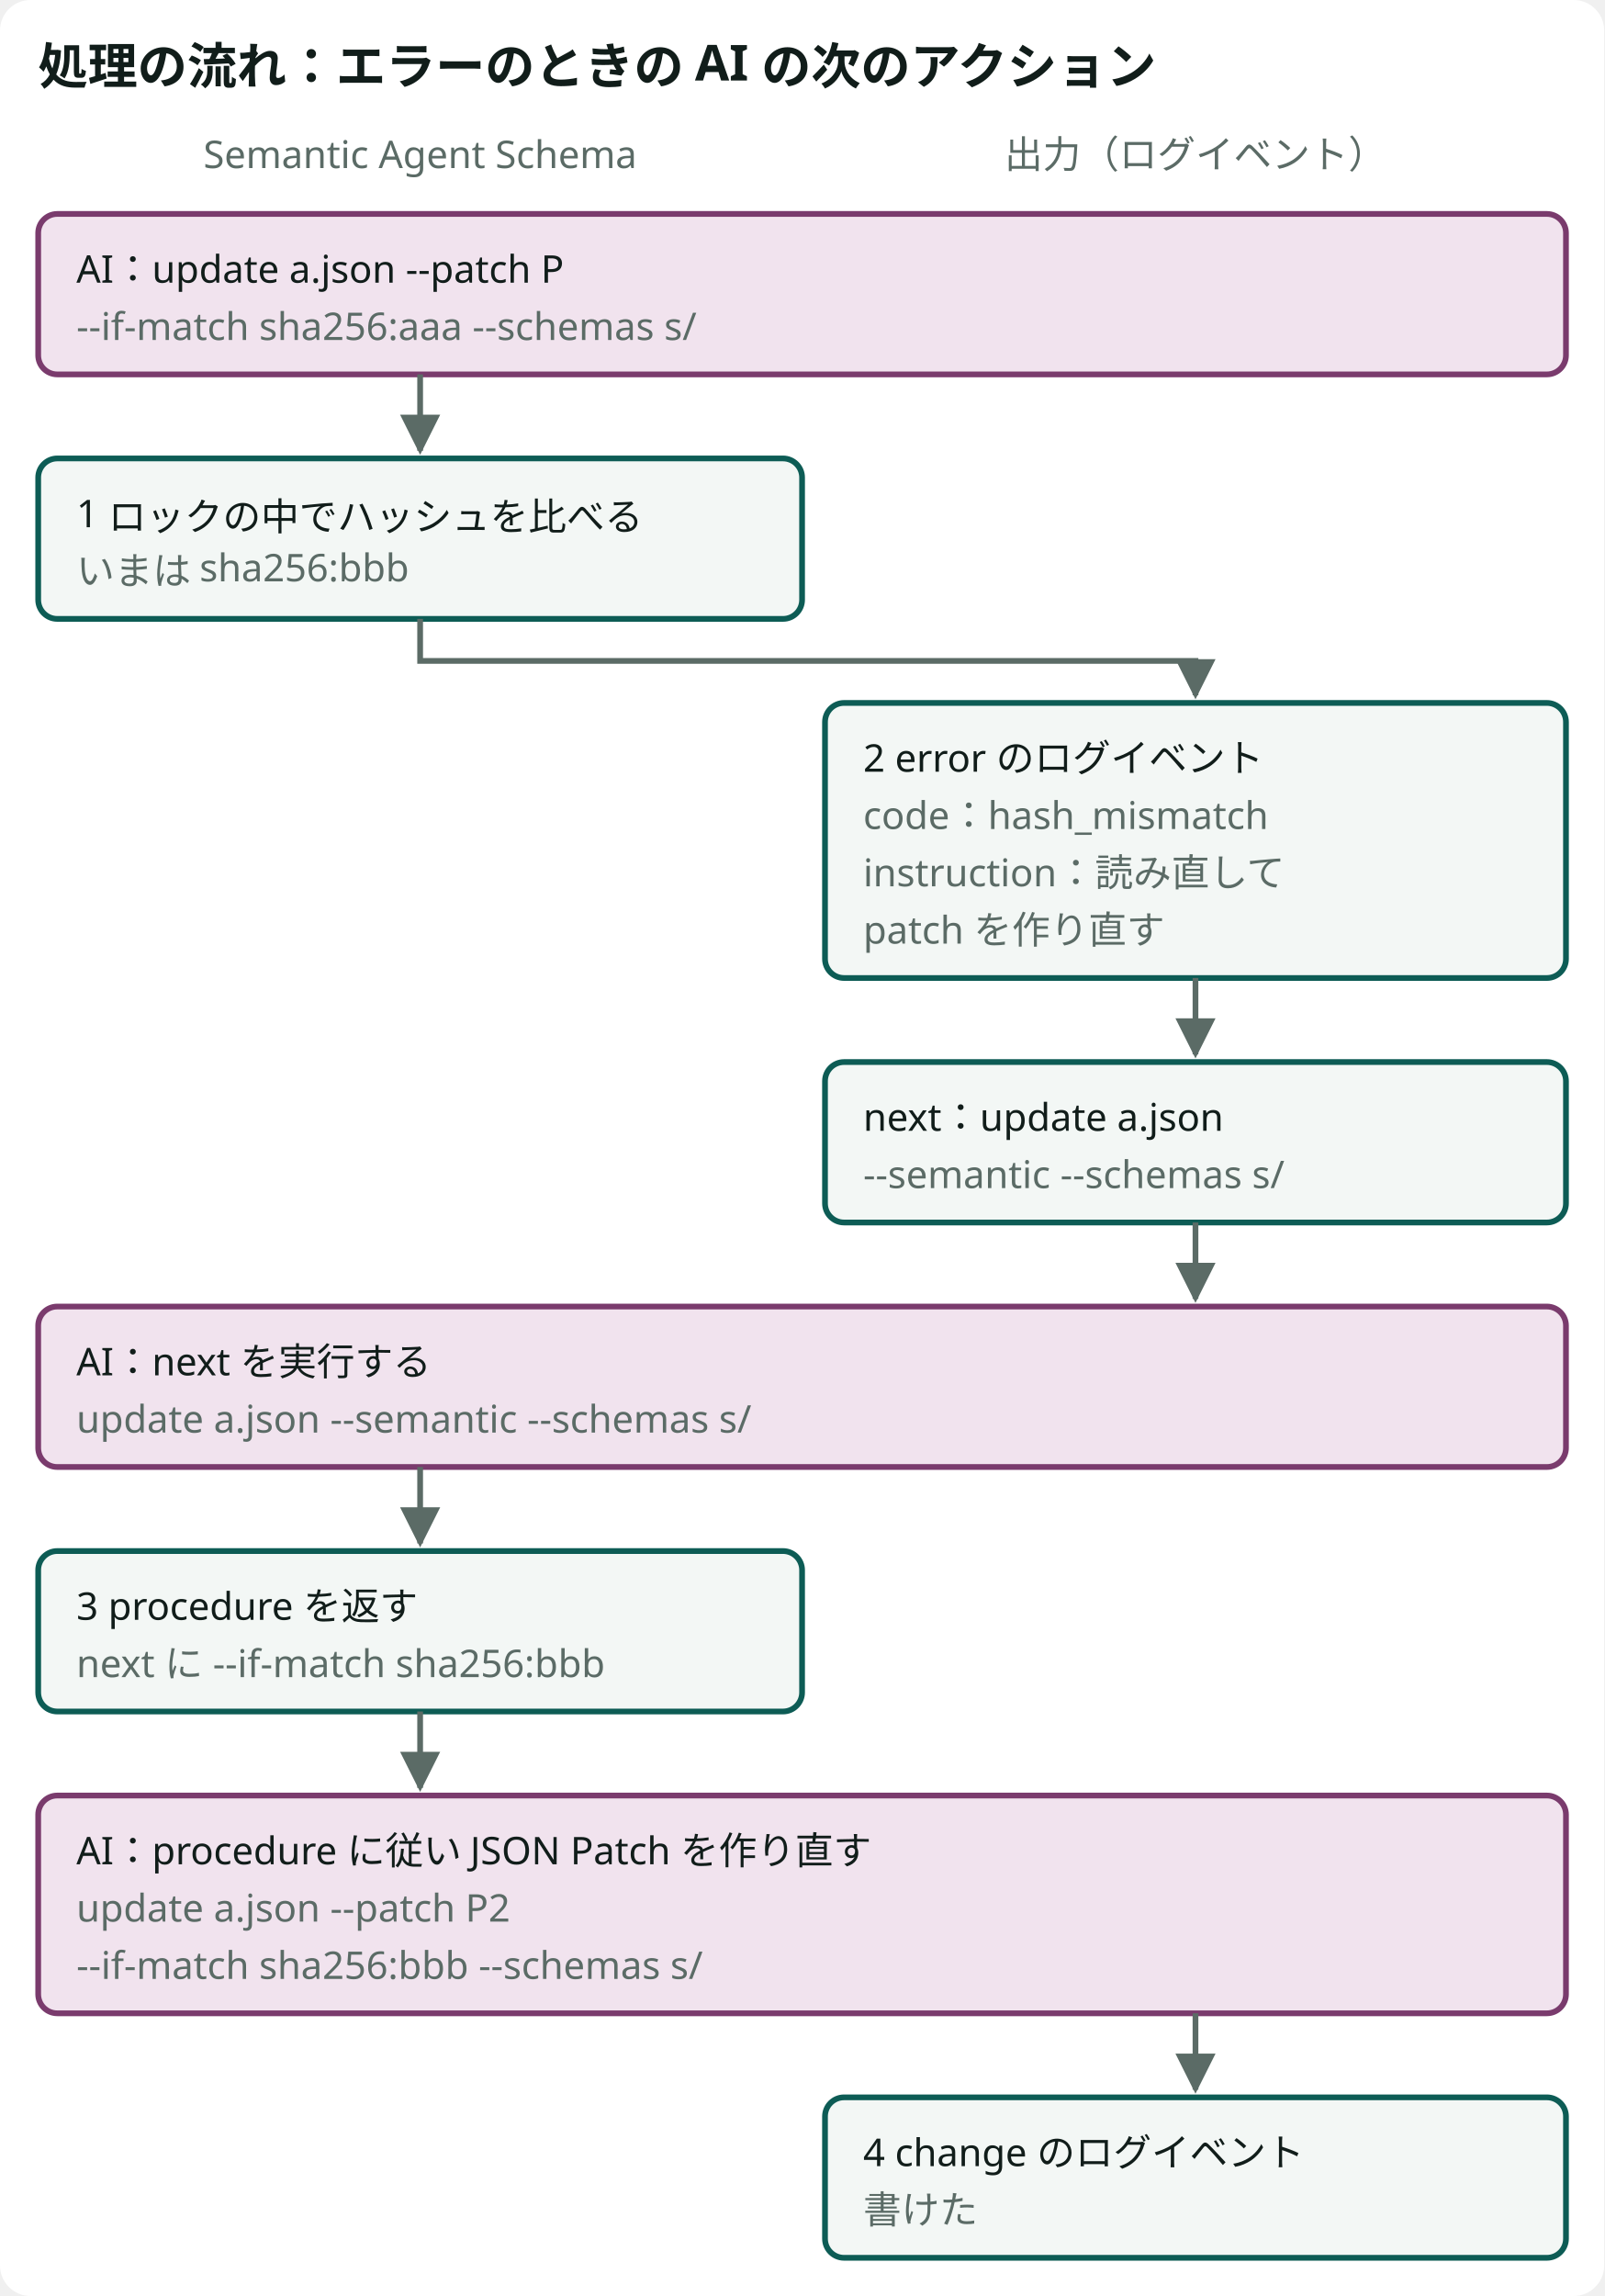
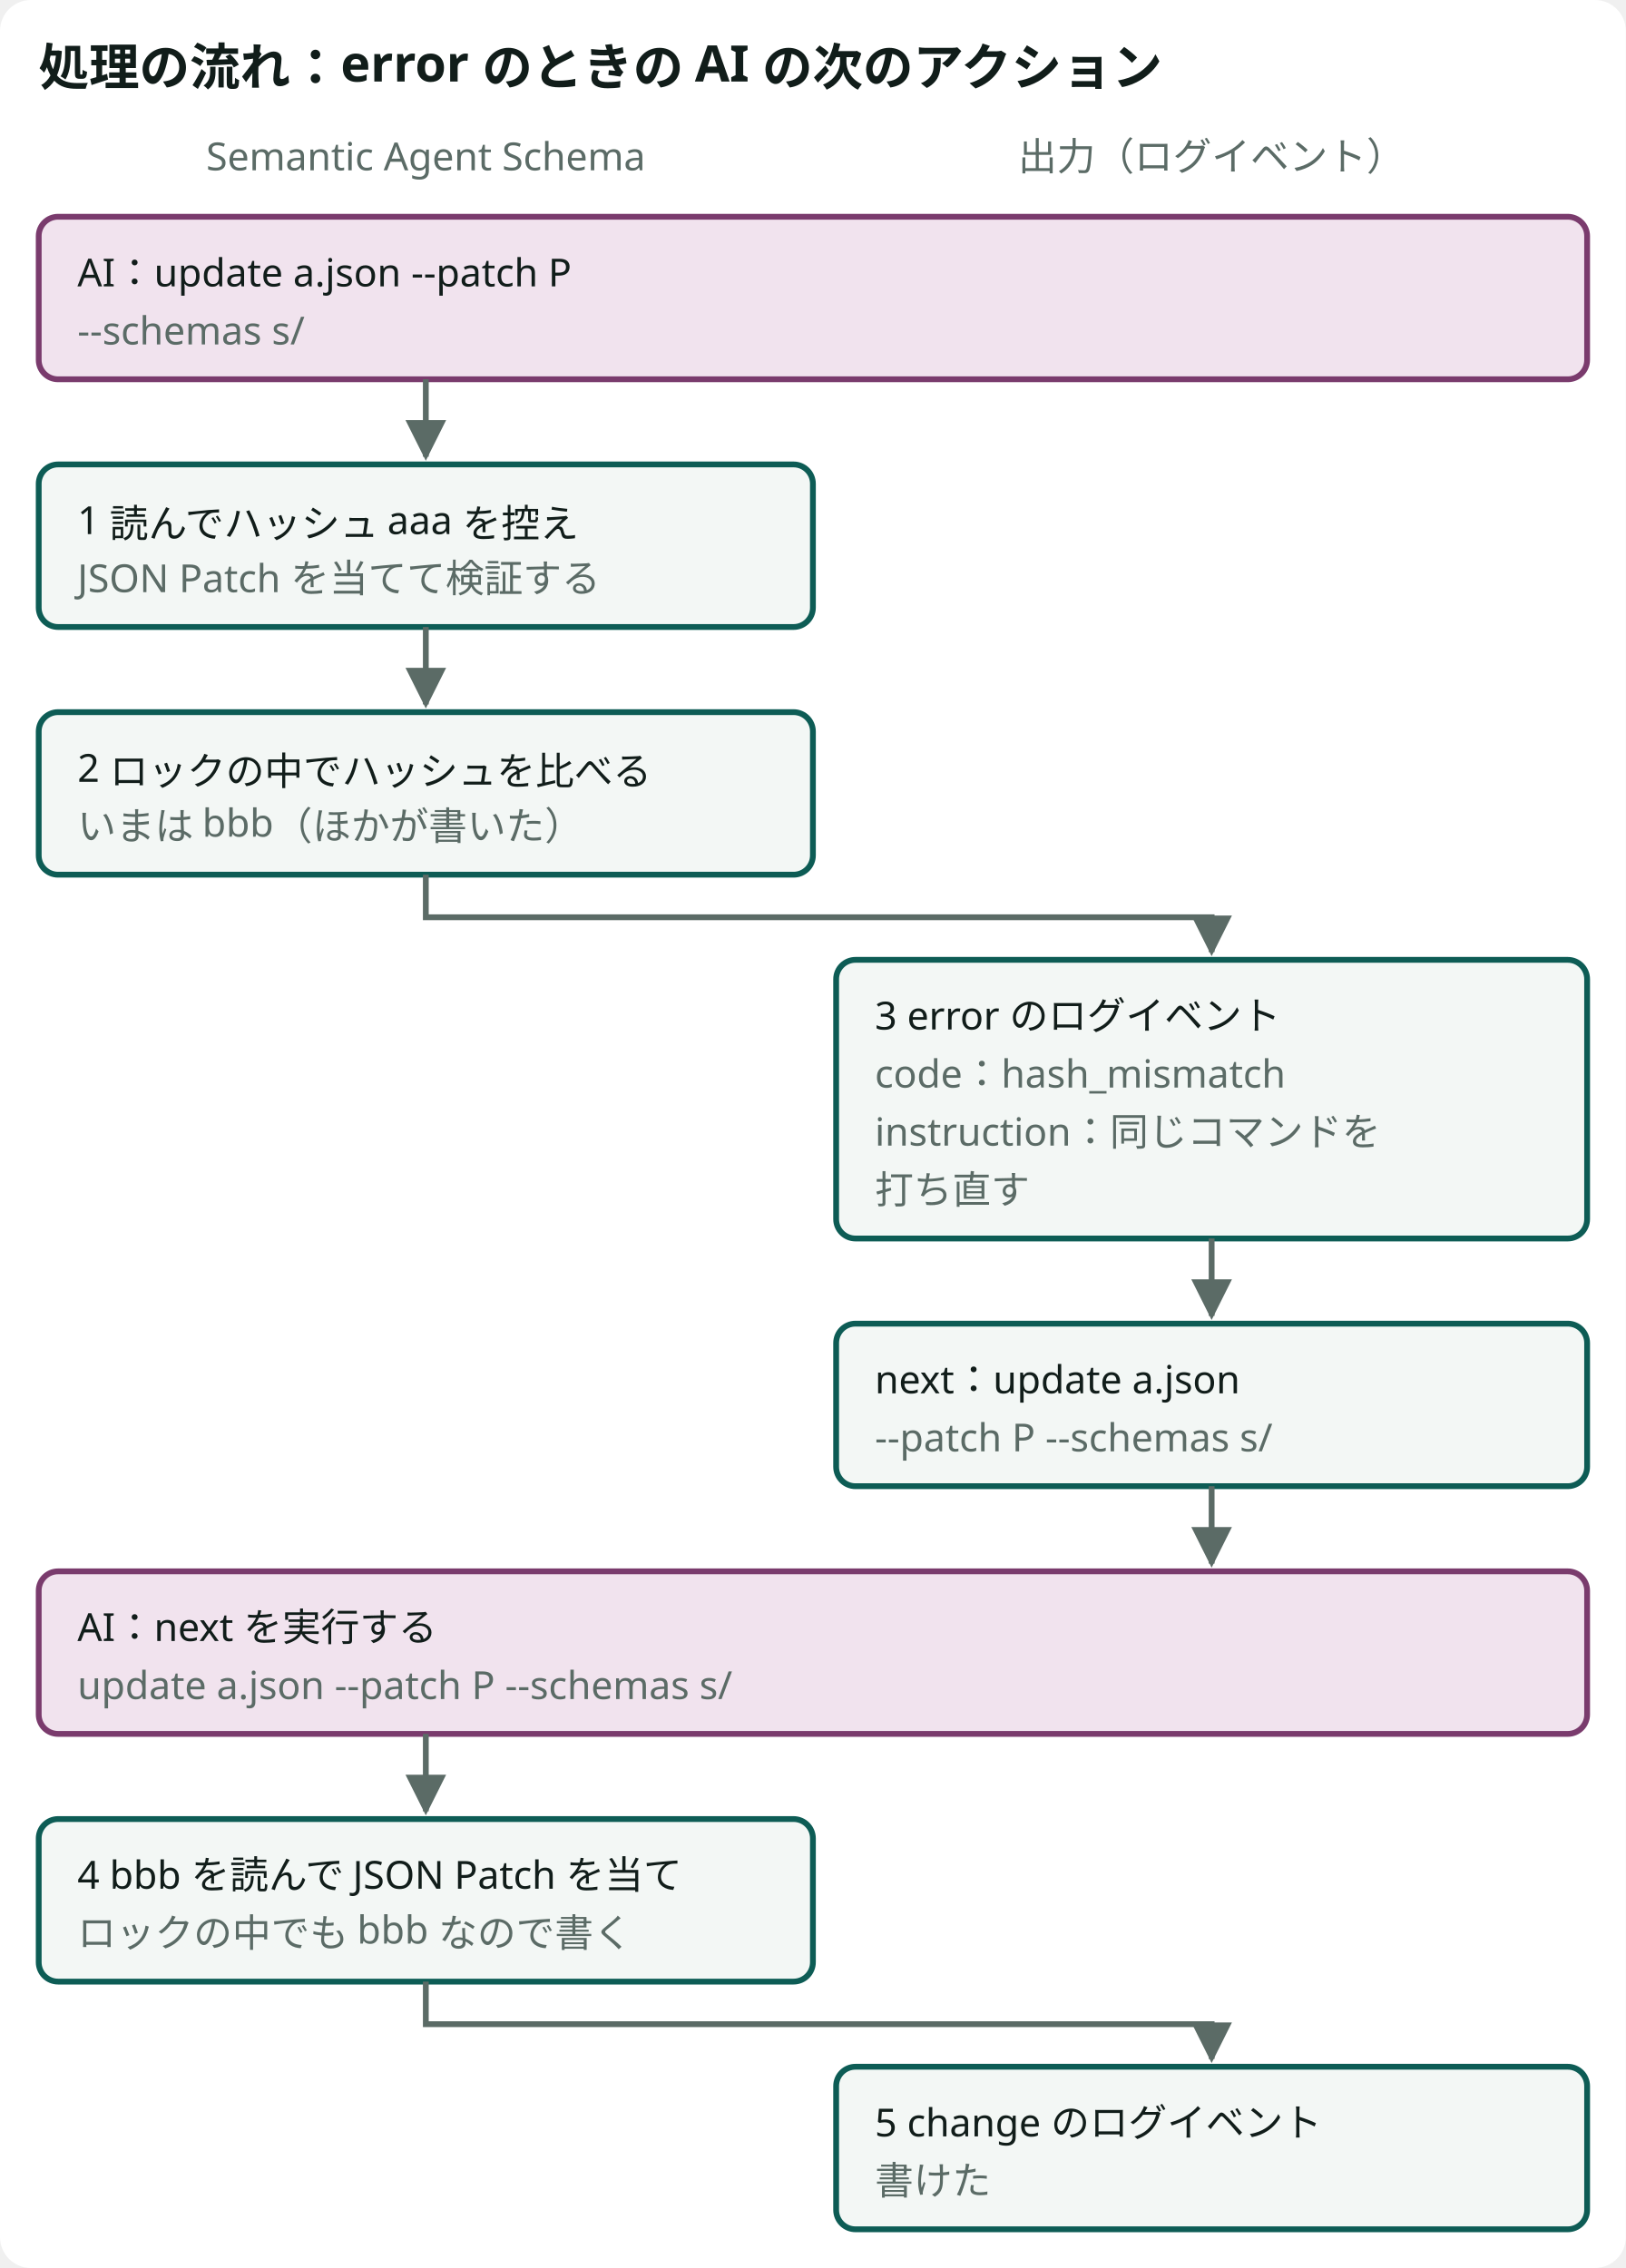
- <svg viewBox="0 0 420 601" role="img" aria-label="更新で --if-match のハッシュがいまのハッシュと違ったときの流れ。Semantic Agent Schema は hash_mismatch の error のログイベントを返し、instruction と next を持たせる。AI は next の update --semantic を実行してprocedure を取り直し、新しいハッシュで JSON Patch を渡し直す" class="dsvg">
-   <style data-dsvg="dark">.dsvg .canvas{fill:var(--dsvg-area-fill,#FFFFFF)}.dsvg .title{fill:var(--dsvg-ink,#111D1A);font-size:13px;font-weight:700}.dsvg .note.small{fill:var(--dsvg-ink-soft,#5B6B66);font-size:10px}.dsvg .box.kind-1{fill:var(--dsvg-kind-1-bg,#F1E3EE);stroke:var(--dsvg-kind-1,#7A3B6D)}.dsvg .label.small{fill:var(--dsvg-ink,#111D1A);font-size:10px}.dsvg .box{fill:var(--dsvg-box-fill,#F3F7F5);stroke:var(--dsvg-accent,#0D5C55)}.dsvg .flow{stroke:var(--dsvg-ink-soft,#5B6B66)}.dsvg #dsvg-950f7e0f-arrow-5B6B66 path{fill:var(--dsvg-ink-soft,#5B6B66)}@media (prefers-color-scheme:dark){:root:not([data-theme="light"]) .dsvg,.dsvg:root:not([data-theme="light"]){--dsvg-area-fill:#22302D;--dsvg-ink:#E6EEEB;--dsvg-ink-soft:#9DADA8;--dsvg-kind-1-bg:#2E1F2B;--dsvg-kind-1:#D094C2;--dsvg-box-fill:#16211E;--dsvg-accent:#6CC9B8}}:root[data-theme="dark"] .dsvg{--dsvg-area-fill:#22302D;--dsvg-ink:#E6EEEB;--dsvg-ink-soft:#9DADA8;--dsvg-kind-1-bg:#2E1F2B;--dsvg-kind-1:#D094C2;--dsvg-box-fill:#16211E;--dsvg-accent:#6CC9B8}</style>
+ <svg viewBox="0 0 420 586" role="img" aria-label="更新で、書く直前にファイルのハッシュが最初に読んだときから変わっていたときの流れ。Semantic Agent Schema は書かずに hash_mismatch の error のログイベントを返し、instruction と next を持たせる。AI は next の同じコマンドを打ち直し、Semantic Agent Schema は読み直したファイルに JSON Patch を当てて書く" class="dsvg">
+   <style data-dsvg="dark">.dsvg .canvas{fill:var(--dsvg-area-fill,#FFFFFF)}.dsvg .title{fill:var(--dsvg-ink,#111D1A);font-size:13px;font-weight:700}.dsvg .note.small{fill:var(--dsvg-ink-soft,#5B6B66);font-size:10px}.dsvg .box.kind-1{fill:var(--dsvg-kind-1-bg,#F1E3EE);stroke:var(--dsvg-kind-1,#7A3B6D)}.dsvg .label.small{fill:var(--dsvg-ink,#111D1A);font-size:10px}.dsvg .box{fill:var(--dsvg-box-fill,#F3F7F5);stroke:var(--dsvg-accent,#0D5C55)}.dsvg .flow{stroke:var(--dsvg-ink-soft,#5B6B66)}.dsvg #dsvg-24d070f9-arrow-5B6B66 path{fill:var(--dsvg-ink-soft,#5B6B66)}@media (prefers-color-scheme:dark){:root:not([data-theme="light"]) .dsvg,.dsvg:root:not([data-theme="light"]){--dsvg-area-fill:#22302D;--dsvg-ink:#E6EEEB;--dsvg-ink-soft:#9DADA8;--dsvg-kind-1-bg:#2E1F2B;--dsvg-kind-1:#D094C2;--dsvg-box-fill:#16211E;--dsvg-accent:#6CC9B8}}:root[data-theme="dark"] .dsvg{--dsvg-area-fill:#22302D;--dsvg-ink:#E6EEEB;--dsvg-ink-soft:#9DADA8;--dsvg-kind-1-bg:#2E1F2B;--dsvg-kind-1:#D094C2;--dsvg-box-fill:#16211E;--dsvg-accent:#6CC9B8}</style>
  <defs data-dsvg="marker">
-     <marker id="dsvg-950f7e0f-arrow-5B6B66" viewBox="0 0 10 10" refX="9" refY="5" markerWidth="7" markerHeight="7" orient="auto-start-reverse">
+     <marker id="dsvg-24d070f9-arrow-5B6B66" viewBox="0 0 10 10" refX="9" refY="5" markerWidth="7" markerHeight="7" orient="auto-start-reverse">
      <path d="M0,0 L10,5 L0,10 z" fill="#5B6B66" />
    </marker>
  </defs>
-   <rect data-dsvg="canvas" class="canvas" x="0.0" y="0.0" width="420.0" height="601.0" fill="#FFFFFF" rx="8" />
-   <text class="title" x="10" y="22" font-family="Noto Sans JP, Hiragino Kaku Gothic ProN, sans-serif" font-size="13" font-weight="700" fill="#111D1A">処理の流れ：エラーのときの AI の次のアクション</text>
+   <rect data-dsvg="canvas" class="canvas" x="0.0" y="0.0" width="420.0" height="586.0" fill="#FFFFFF" rx="8" />
+   <text class="title" x="10" y="22" font-family="Noto Sans JP, Hiragino Kaku Gothic ProN, sans-serif" font-size="13" font-weight="700" fill="#111D1A">処理の流れ：error のときの AI の次のアクション</text>
  <text class="note small" x="110" y="44" text-anchor="middle" font-family="Noto Sans JP, Hiragino Kaku Gothic ProN, sans-serif" font-size="10" fill="#5B6B66">Semantic Agent Schema</text>
  <text class="note small" x="313" y="44" text-anchor="middle" font-family="Noto Sans JP, Hiragino Kaku Gothic ProN, sans-serif" font-size="10" fill="#5B6B66">出力（ログイベント）</text>
  <rect class="box kind-1" x="10" y="56" width="400" height="42" fill="#F1E3EE" stroke="#7A3B6D" stroke-width="1.5" rx="5" />
  <text class="label small" x="20" y="74" font-family="Noto Sans JP, Hiragino Kaku Gothic ProN, sans-serif" font-size="10" fill="#111D1A">AI：update a.json --patch P</text>
-   <text class="note small" x="20" y="89" font-family="Noto Sans JP, Hiragino Kaku Gothic ProN, sans-serif" font-size="10" fill="#5B6B66">--if-match sha256:aaa --schemas s/</text>
+   <text class="note small" x="20" y="89" font-family="Noto Sans JP, Hiragino Kaku Gothic ProN, sans-serif" font-size="10" fill="#5B6B66">--schemas s/</text>
  <rect class="box" x="10" y="120" width="200" height="42" fill="#F3F7F5" stroke="#0D5C55" stroke-width="1.5" rx="5" />
-   <text class="label small" x="20" y="138" font-family="Noto Sans JP, Hiragino Kaku Gothic ProN, sans-serif" font-size="10" fill="#111D1A">1 ロックの中でハッシュを比べる</text>
-   <text class="note small" x="20" y="153" font-family="Noto Sans JP, Hiragino Kaku Gothic ProN, sans-serif" font-size="10" fill="#5B6B66">いまは sha256:bbb</text>
-   <rect class="box" x="216" y="184" width="194" height="72" fill="#F3F7F5" stroke="#0D5C55" stroke-width="1.5" rx="5" />
-   <text class="label small" x="226" y="202" font-family="Noto Sans JP, Hiragino Kaku Gothic ProN, sans-serif" font-size="10" fill="#111D1A">2 error のログイベント</text>
-   <text class="note small" x="226" y="217" font-family="Noto Sans JP, Hiragino Kaku Gothic ProN, sans-serif" font-size="10" fill="#5B6B66">code：hash_mismatch</text>
-   <text class="note small" x="226" y="232" font-family="Noto Sans JP, Hiragino Kaku Gothic ProN, sans-serif" font-size="10" fill="#5B6B66">instruction：読み直して</text>
-   <text class="note small" x="226" y="247" font-family="Noto Sans JP, Hiragino Kaku Gothic ProN, sans-serif" font-size="10" fill="#5B6B66">patch を作り直す</text>
-   <rect class="box" x="216" y="278" width="194" height="42" fill="#F3F7F5" stroke="#0D5C55" stroke-width="1.5" rx="5" />
-   <text class="label small" x="226" y="296" font-family="Noto Sans JP, Hiragino Kaku Gothic ProN, sans-serif" font-size="10" fill="#111D1A">next：update a.json</text>
-   <text class="note small" x="226" y="311" font-family="Noto Sans JP, Hiragino Kaku Gothic ProN, sans-serif" font-size="10" fill="#5B6B66">--semantic --schemas s/</text>
-   <rect class="box kind-1" x="10" y="342" width="400" height="42" fill="#F1E3EE" stroke="#7A3B6D" stroke-width="1.5" rx="5" />
-   <text class="label small" x="20" y="360" font-family="Noto Sans JP, Hiragino Kaku Gothic ProN, sans-serif" font-size="10" fill="#111D1A">AI：next を実行する</text>
-   <text class="note small" x="20" y="375" font-family="Noto Sans JP, Hiragino Kaku Gothic ProN, sans-serif" font-size="10" fill="#5B6B66">update a.json --semantic --schemas s/</text>
-   <rect class="box" x="10" y="406" width="200" height="42" fill="#F3F7F5" stroke="#0D5C55" stroke-width="1.5" rx="5" />
-   <text class="label small" x="20" y="424" font-family="Noto Sans JP, Hiragino Kaku Gothic ProN, sans-serif" font-size="10" fill="#111D1A">3 procedure を返す</text>
-   <text class="note small" x="20" y="439" font-family="Noto Sans JP, Hiragino Kaku Gothic ProN, sans-serif" font-size="10" fill="#5B6B66">next に --if-match sha256:bbb</text>
-   <rect class="box kind-1" x="10" y="470" width="400" height="57" fill="#F1E3EE" stroke="#7A3B6D" stroke-width="1.5" rx="5" />
-   <text class="label small" x="20" y="488" font-family="Noto Sans JP, Hiragino Kaku Gothic ProN, sans-serif" font-size="10" fill="#111D1A">AI：procedure に従い JSON Patch を作り直す</text>
-   <text class="note small" x="20" y="503" font-family="Noto Sans JP, Hiragino Kaku Gothic ProN, sans-serif" font-size="10" fill="#5B6B66">update a.json --patch P2</text>
-   <text class="note small" x="20" y="518" font-family="Noto Sans JP, Hiragino Kaku Gothic ProN, sans-serif" font-size="10" fill="#5B6B66">--if-match sha256:bbb --schemas s/</text>
-   <rect class="box" x="216" y="549" width="194" height="42" fill="#F3F7F5" stroke="#0D5C55" stroke-width="1.5" rx="5" />
-   <text class="label small" x="226" y="567" font-family="Noto Sans JP, Hiragino Kaku Gothic ProN, sans-serif" font-size="10" fill="#111D1A">4 change のログイベント</text>
-   <text class="note small" x="226" y="582" font-family="Noto Sans JP, Hiragino Kaku Gothic ProN, sans-serif" font-size="10" fill="#5B6B66">書けた</text>
-   <path class="flow" d="M110,98 V118" fill="none" stroke="#5B6B66" stroke-width="1.5" marker-end="url(#dsvg-950f7e0f-arrow-5B6B66)" />
-   <path class="flow" d="M110,162 V173 H313 V182" fill="none" stroke="#5B6B66" stroke-width="1.5" marker-end="url(#dsvg-950f7e0f-arrow-5B6B66)" />
-   <path class="flow" d="M313,256 V276" fill="none" stroke="#5B6B66" stroke-width="1.5" marker-end="url(#dsvg-950f7e0f-arrow-5B6B66)" />
-   <path class="flow" d="M313,320 V340" fill="none" stroke="#5B6B66" stroke-width="1.5" marker-end="url(#dsvg-950f7e0f-arrow-5B6B66)" />
-   <path class="flow" d="M110,384 V404" fill="none" stroke="#5B6B66" stroke-width="1.5" marker-end="url(#dsvg-950f7e0f-arrow-5B6B66)" />
-   <path class="flow" d="M110,448 V468" fill="none" stroke="#5B6B66" stroke-width="1.5" marker-end="url(#dsvg-950f7e0f-arrow-5B6B66)" />
-   <path class="flow" d="M313,527 V547" fill="none" stroke="#5B6B66" stroke-width="1.5" marker-end="url(#dsvg-950f7e0f-arrow-5B6B66)" />
+   <text class="label small" x="20" y="138" font-family="Noto Sans JP, Hiragino Kaku Gothic ProN, sans-serif" font-size="10" fill="#111D1A">1 読んでハッシュ aaa を控え</text>
+   <text class="note small" x="20" y="153" font-family="Noto Sans JP, Hiragino Kaku Gothic ProN, sans-serif" font-size="10" fill="#5B6B66">JSON Patch を当てて検証する</text>
+   <rect class="box" x="10" y="184" width="200" height="42" fill="#F3F7F5" stroke="#0D5C55" stroke-width="1.5" rx="5" />
+   <text class="label small" x="20" y="202" font-family="Noto Sans JP, Hiragino Kaku Gothic ProN, sans-serif" font-size="10" fill="#111D1A">2 ロックの中でハッシュを比べる</text>
+   <text class="note small" x="20" y="217" font-family="Noto Sans JP, Hiragino Kaku Gothic ProN, sans-serif" font-size="10" fill="#5B6B66">いまは bbb（ほかが書いた）</text>
+   <rect class="box" x="216" y="248" width="194" height="72" fill="#F3F7F5" stroke="#0D5C55" stroke-width="1.5" rx="5" />
+   <text class="label small" x="226" y="266" font-family="Noto Sans JP, Hiragino Kaku Gothic ProN, sans-serif" font-size="10" fill="#111D1A">3 error のログイベント</text>
+   <text class="note small" x="226" y="281" font-family="Noto Sans JP, Hiragino Kaku Gothic ProN, sans-serif" font-size="10" fill="#5B6B66">code：hash_mismatch</text>
+   <text class="note small" x="226" y="296" font-family="Noto Sans JP, Hiragino Kaku Gothic ProN, sans-serif" font-size="10" fill="#5B6B66">instruction：同じコマンドを</text>
+   <text class="note small" x="226" y="311" font-family="Noto Sans JP, Hiragino Kaku Gothic ProN, sans-serif" font-size="10" fill="#5B6B66">打ち直す</text>
+   <rect class="box" x="216" y="342" width="194" height="42" fill="#F3F7F5" stroke="#0D5C55" stroke-width="1.5" rx="5" />
+   <text class="label small" x="226" y="360" font-family="Noto Sans JP, Hiragino Kaku Gothic ProN, sans-serif" font-size="10" fill="#111D1A">next：update a.json</text>
+   <text class="note small" x="226" y="375" font-family="Noto Sans JP, Hiragino Kaku Gothic ProN, sans-serif" font-size="10" fill="#5B6B66">--patch P --schemas s/</text>
+   <rect class="box kind-1" x="10" y="406" width="400" height="42" fill="#F1E3EE" stroke="#7A3B6D" stroke-width="1.5" rx="5" />
+   <text class="label small" x="20" y="424" font-family="Noto Sans JP, Hiragino Kaku Gothic ProN, sans-serif" font-size="10" fill="#111D1A">AI：next を実行する</text>
+   <text class="note small" x="20" y="439" font-family="Noto Sans JP, Hiragino Kaku Gothic ProN, sans-serif" font-size="10" fill="#5B6B66">update a.json --patch P --schemas s/</text>
+   <rect class="box" x="10" y="470" width="200" height="42" fill="#F3F7F5" stroke="#0D5C55" stroke-width="1.5" rx="5" />
+   <text class="label small" x="20" y="488" font-family="Noto Sans JP, Hiragino Kaku Gothic ProN, sans-serif" font-size="10" fill="#111D1A">4 bbb を読んで JSON Patch を当て</text>
+   <text class="note small" x="20" y="503" font-family="Noto Sans JP, Hiragino Kaku Gothic ProN, sans-serif" font-size="10" fill="#5B6B66">ロックの中でも bbb なので書く</text>
+   <rect class="box" x="216" y="534" width="194" height="42" fill="#F3F7F5" stroke="#0D5C55" stroke-width="1.5" rx="5" />
+   <text class="label small" x="226" y="552" font-family="Noto Sans JP, Hiragino Kaku Gothic ProN, sans-serif" font-size="10" fill="#111D1A">5 change のログイベント</text>
+   <text class="note small" x="226" y="567" font-family="Noto Sans JP, Hiragino Kaku Gothic ProN, sans-serif" font-size="10" fill="#5B6B66">書けた</text>
+   <path class="flow" d="M110,98 V118" fill="none" stroke="#5B6B66" stroke-width="1.5" marker-end="url(#dsvg-24d070f9-arrow-5B6B66)" />
+   <path class="flow" d="M110,162 V182" fill="none" stroke="#5B6B66" stroke-width="1.5" marker-end="url(#dsvg-24d070f9-arrow-5B6B66)" />
+   <path class="flow" d="M110,226 V237 H313 V246" fill="none" stroke="#5B6B66" stroke-width="1.5" marker-end="url(#dsvg-24d070f9-arrow-5B6B66)" />
+   <path class="flow" d="M313,320 V340" fill="none" stroke="#5B6B66" stroke-width="1.5" marker-end="url(#dsvg-24d070f9-arrow-5B6B66)" />
+   <path class="flow" d="M313,384 V404" fill="none" stroke="#5B6B66" stroke-width="1.5" marker-end="url(#dsvg-24d070f9-arrow-5B6B66)" />
+   <path class="flow" d="M110,448 V468" fill="none" stroke="#5B6B66" stroke-width="1.5" marker-end="url(#dsvg-24d070f9-arrow-5B6B66)" />
+   <path class="flow" d="M110,512 V523 H313 V532" fill="none" stroke="#5B6B66" stroke-width="1.5" marker-end="url(#dsvg-24d070f9-arrow-5B6B66)" />
</svg>
